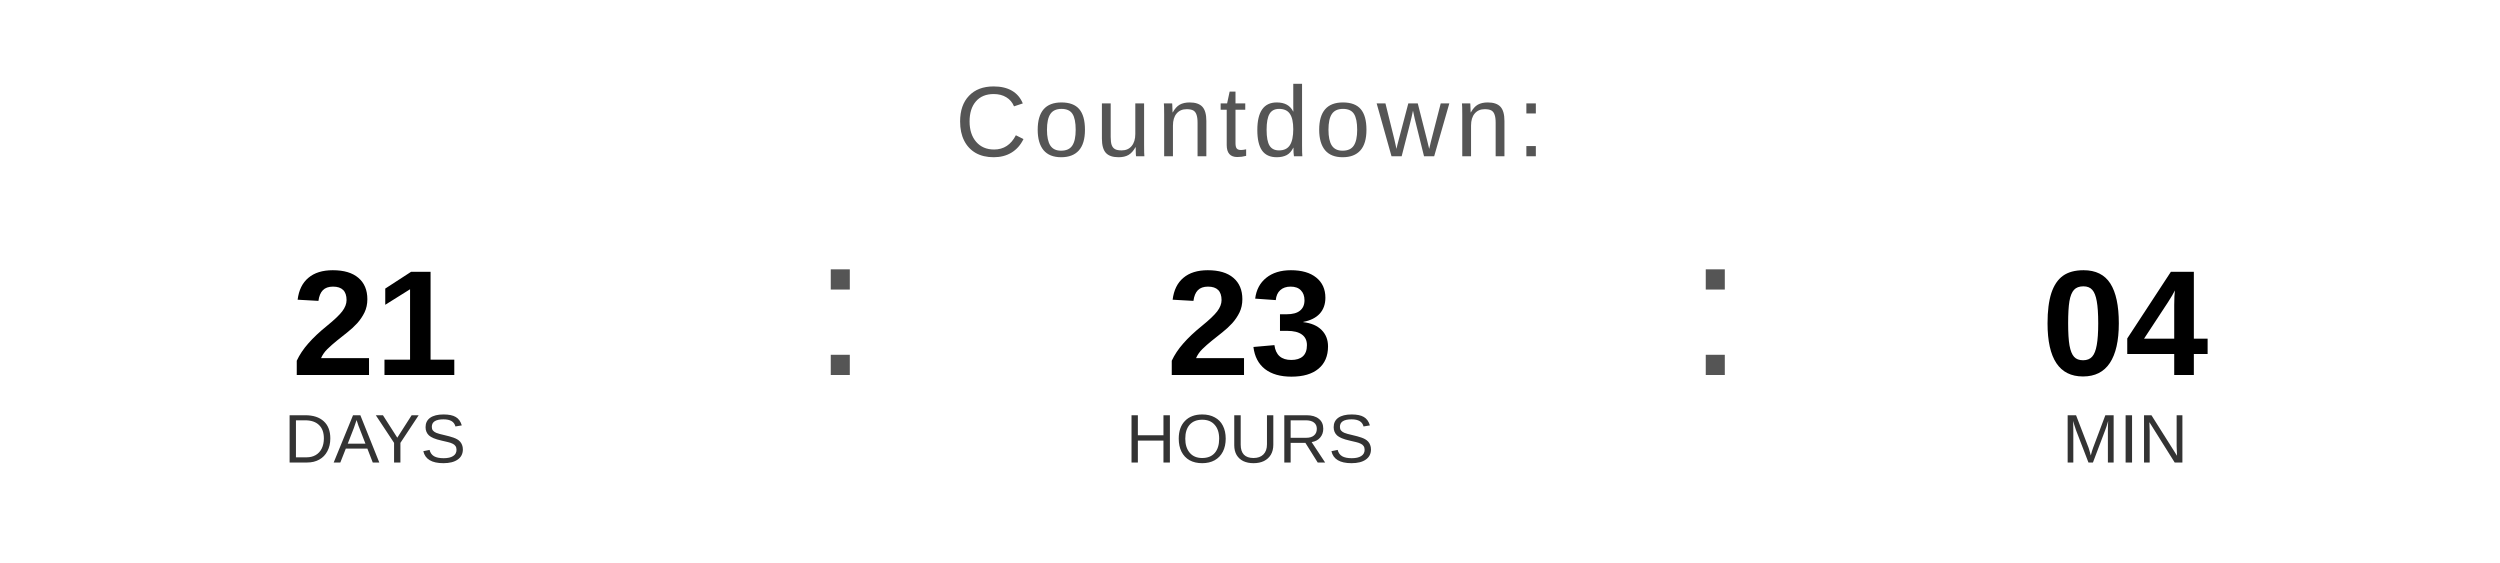
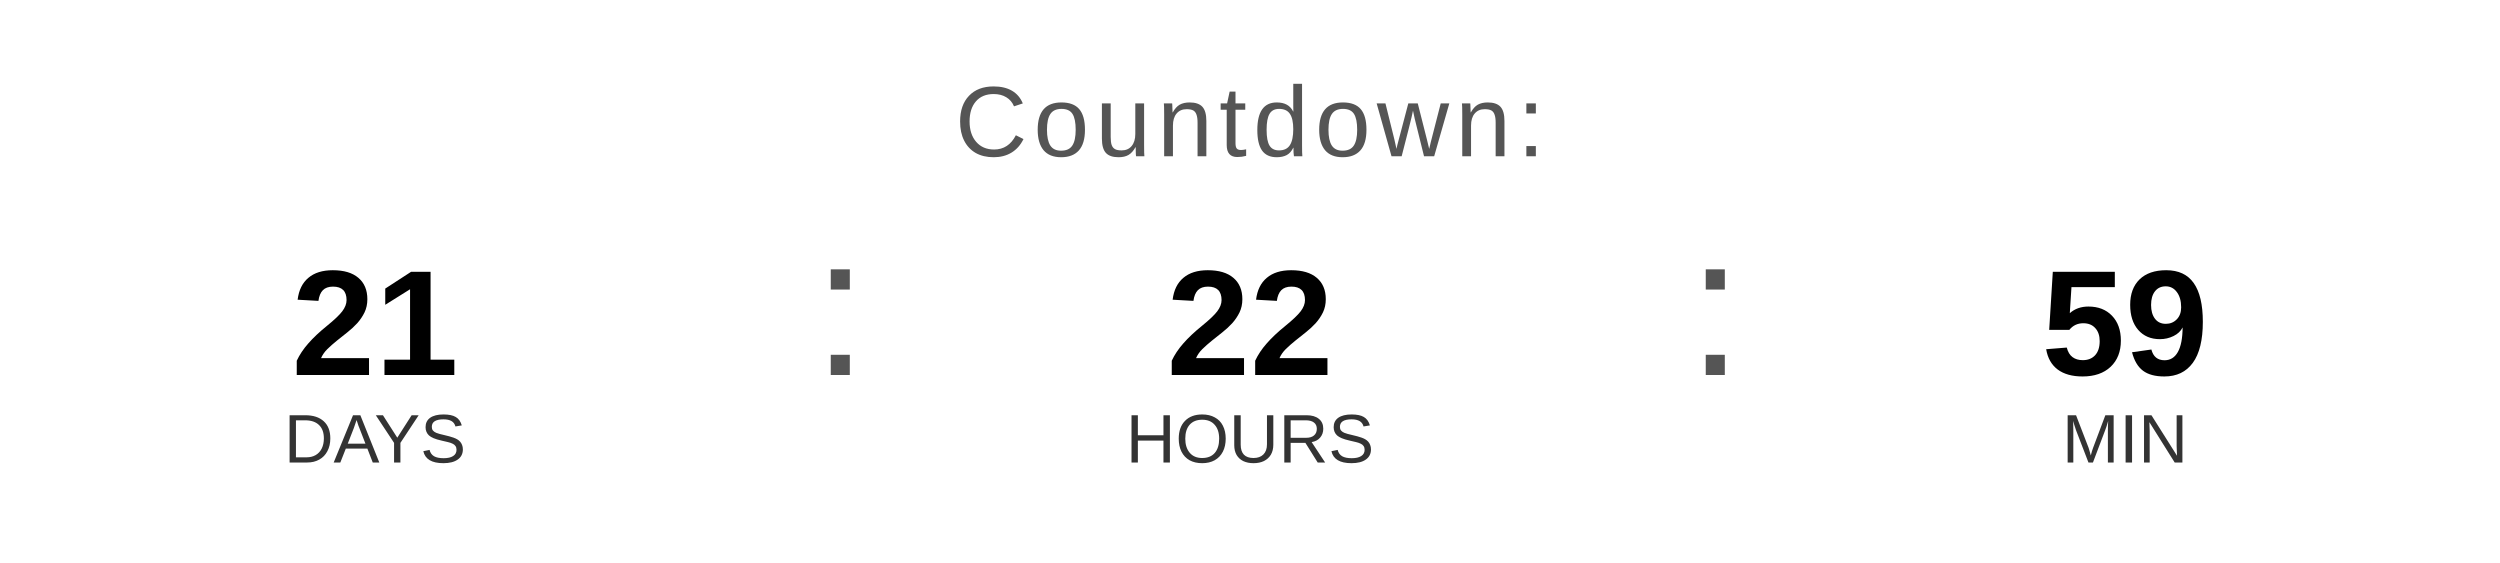
<svg xmlns="http://www.w3.org/2000/svg" width="400" height="90" viewBox="0 0 400 90">
  <text x="200" y="25" font-family="Arial, Helvetica, sans-serif" font-size="16" fill="#555555" text-anchor="middle" letter-spacing="1">
    Countdown:
  </text>
  <text x="60" y="60" font-family="Arial, Helvetica, sans-serif" font-size="24" font-weight="bold" fill="#000000" text-anchor="middle">21</text>
  <text x="60" y="74" font-family="Arial, Helvetica, sans-serif" font-size="11" fill="#333333" text-anchor="middle">DAYS</text>
  <text x="130" y="60" font-family="Arial, sans-serif" font-size="32" fill="#555555">:</text>
-   <text x="200" y="60" font-family="Arial, Helvetica, sans-serif" font-size="24" font-weight="bold" fill="#000000" text-anchor="middle">23</text>
+   <text x="200" y="60" font-family="Arial, Helvetica, sans-serif" font-size="24" font-weight="bold" fill="#000000" text-anchor="middle">22</text>
  <text x="200" y="74" font-family="Arial, Helvetica, sans-serif" font-size="11" fill="#333333" text-anchor="middle">HOURS</text>
  <text x="270" y="60" font-family="Arial, sans-serif" font-size="32" fill="#555555">:</text>
-   <text x="340" y="60" font-family="Arial, Helvetica, sans-serif" font-size="24" font-weight="bold" fill="#000000" text-anchor="middle">04</text>
+   <text x="340" y="60" font-family="Arial, Helvetica, sans-serif" font-size="24" font-weight="bold" fill="#000000" text-anchor="middle">59</text>
  <text x="340" y="74" font-family="Arial, Helvetica, sans-serif" font-size="11" fill="#333333" text-anchor="middle">MIN</text>
</svg>
